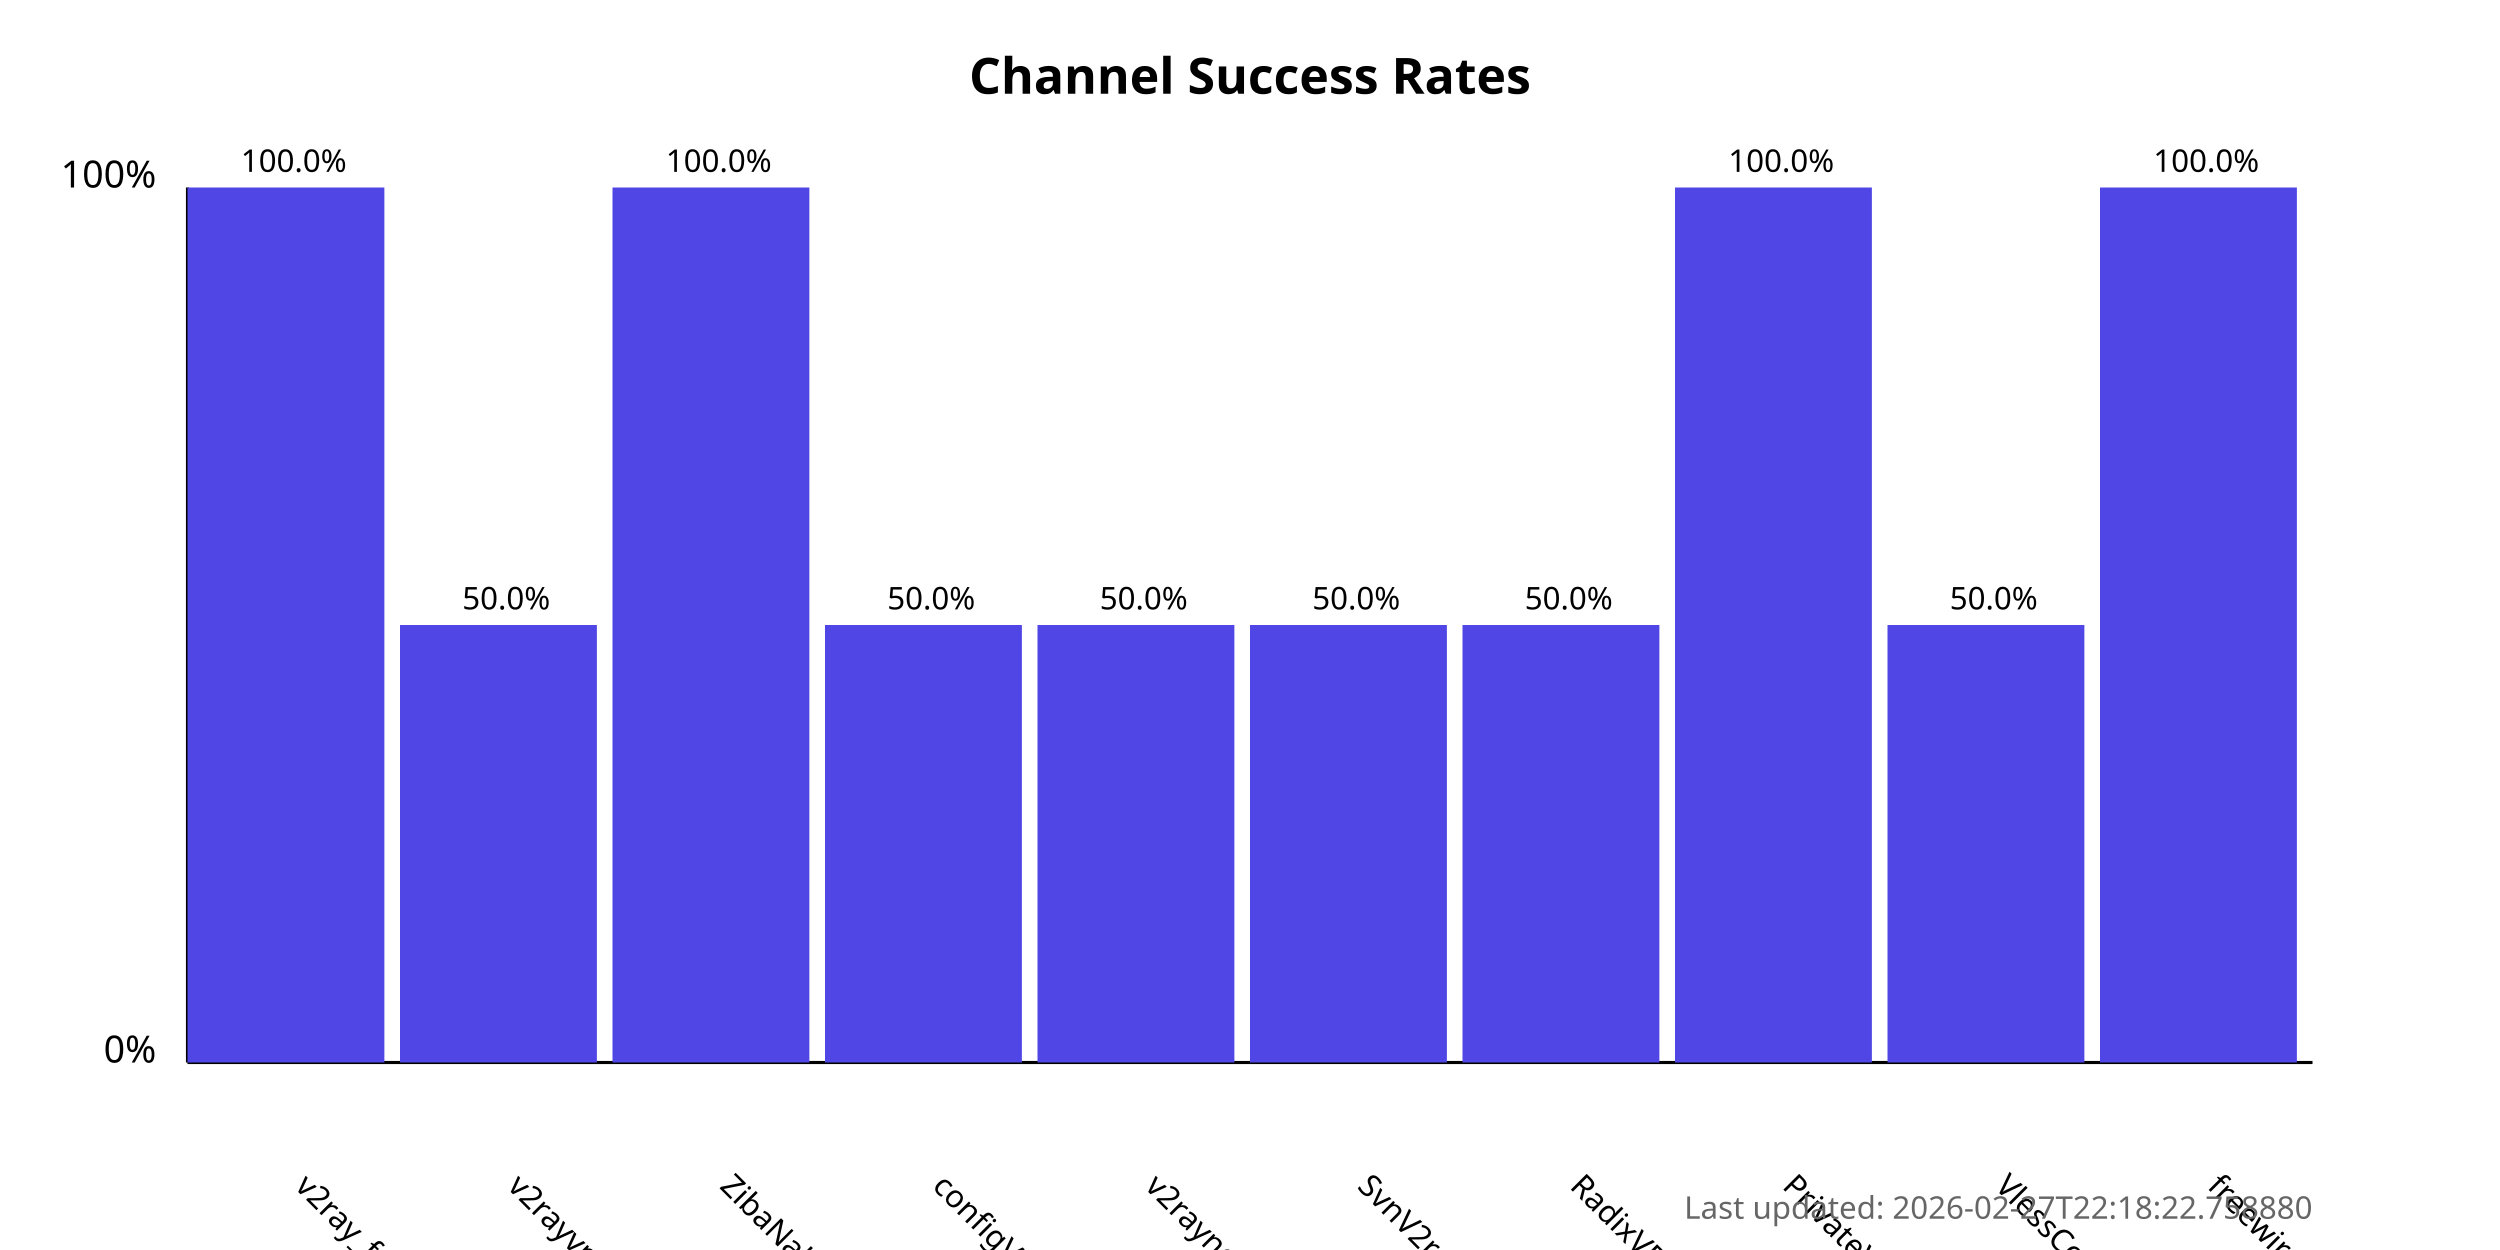
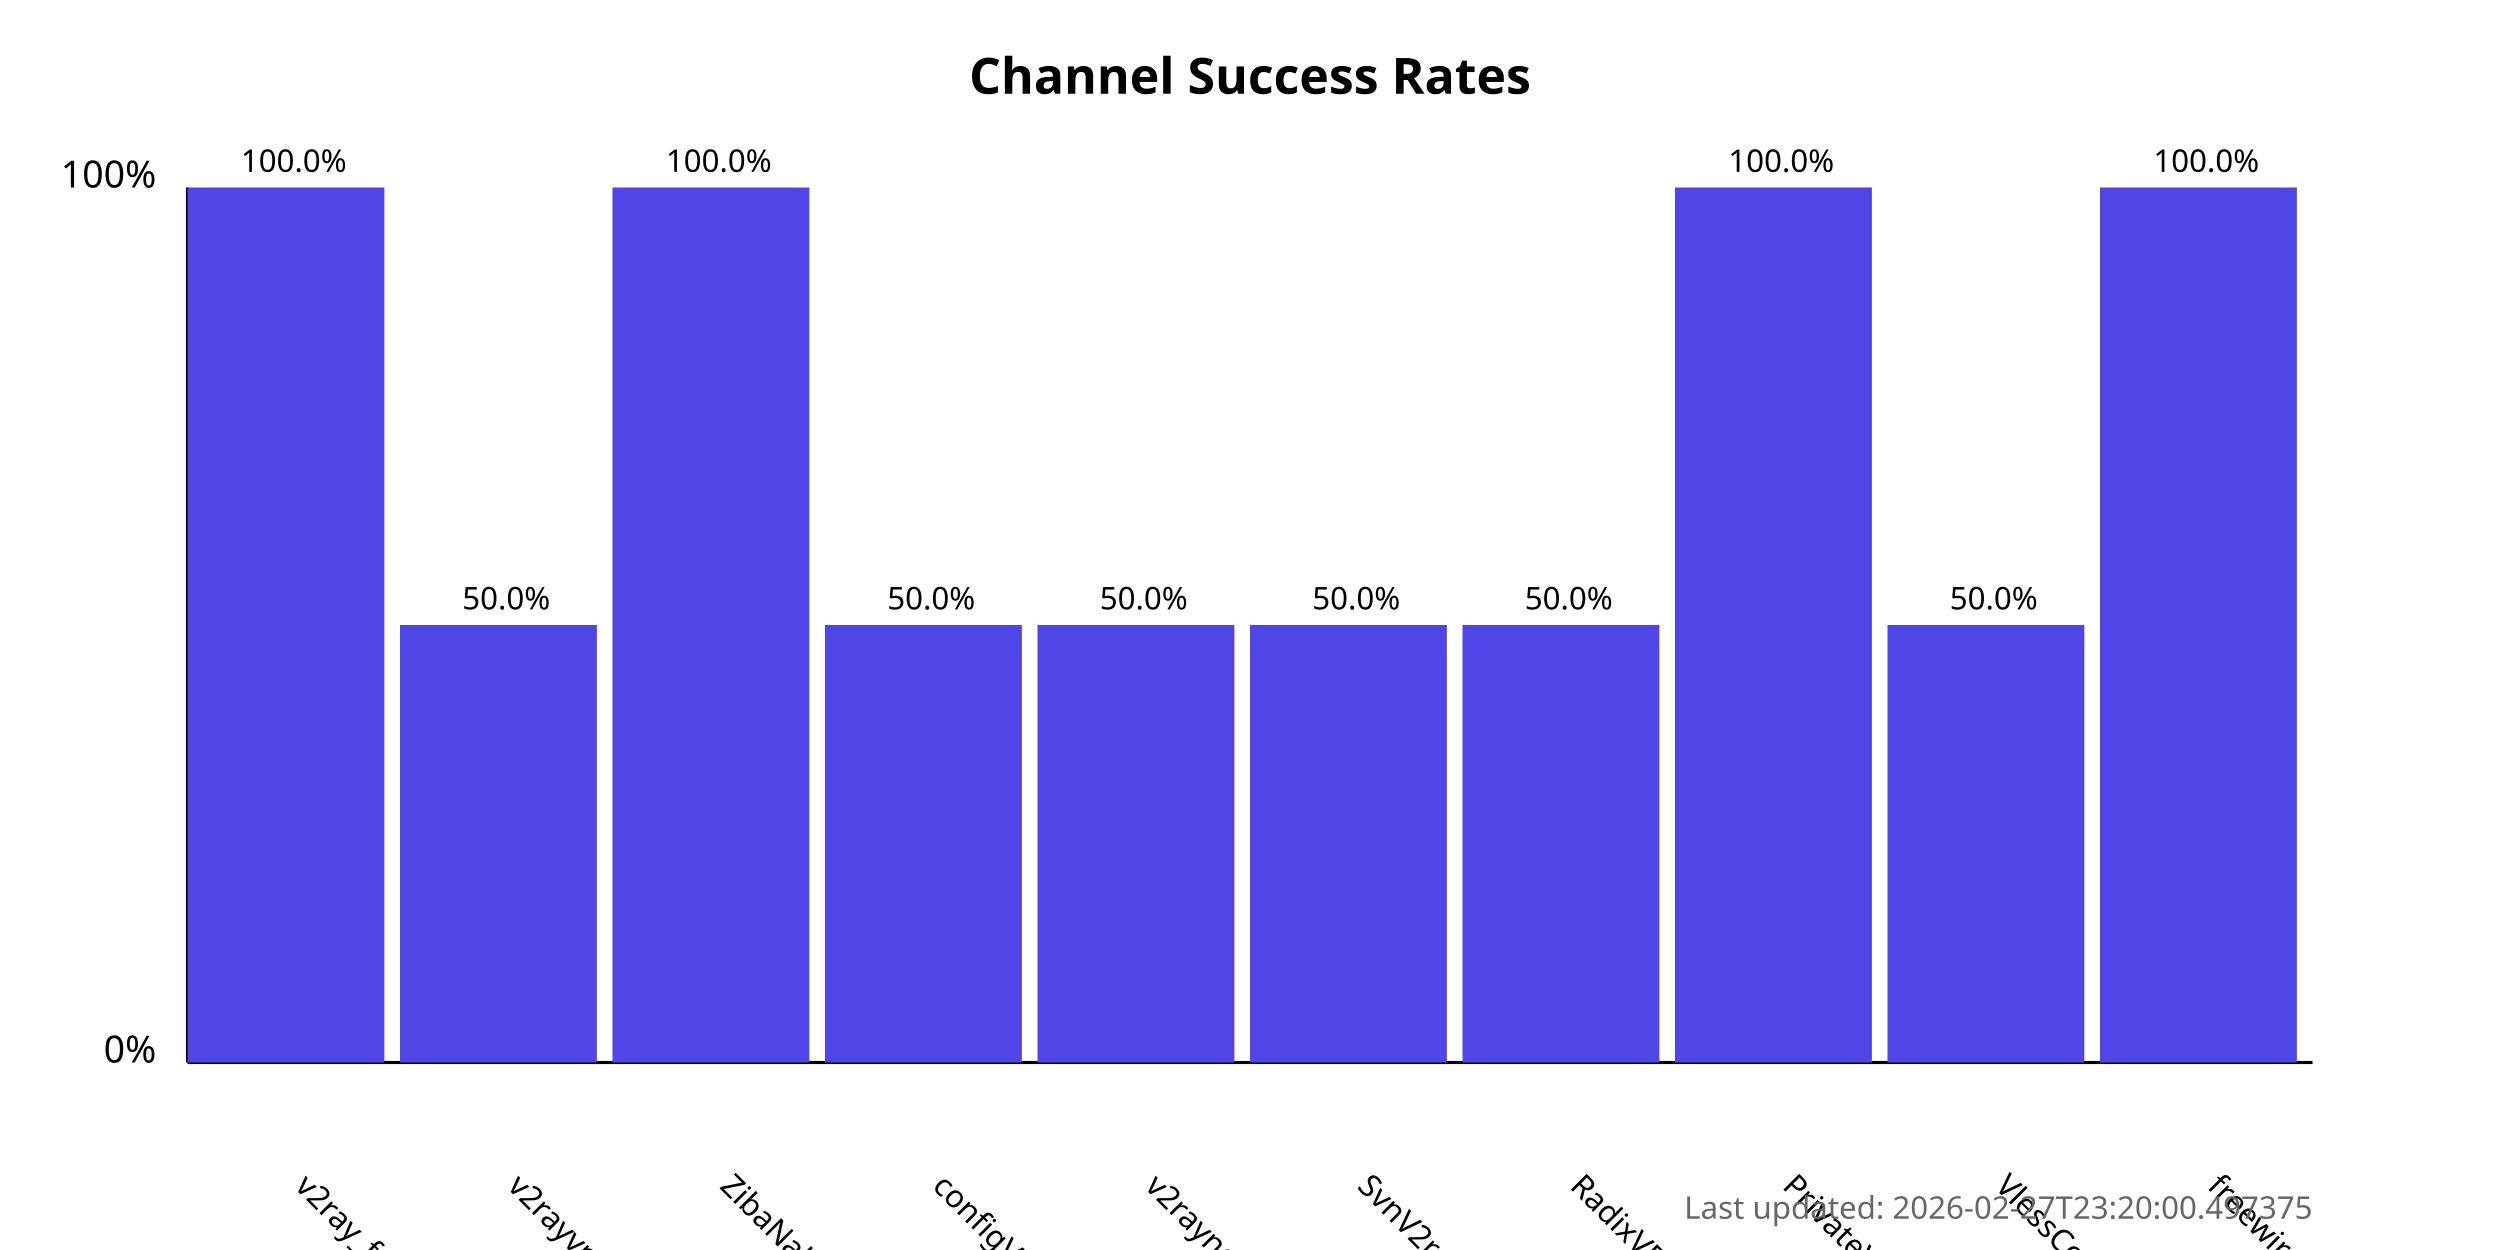
<svg xmlns="http://www.w3.org/2000/svg" width="800" height="400">
  <style>
            .chart-title { font: bold 16px sans-serif; }
            .axis-label { font: 12px sans-serif; }
            .tick-label { font: 10px sans-serif; }
            .bar { fill: #4f46e5; }
            .bar:hover { fill: #6366f1; }
            .timestamp { font: 10px sans-serif; fill: #666; }
        </style>
  <text x="400.0" y="30" text-anchor="middle" class="chart-title">
            Channel Success Rates
        </text>
  <line x1="60" y1="340" x2="60" y2="60" stroke="black" stroke-width="1" />
  <line x1="60" y1="340" x2="740" y2="340" stroke="black" stroke-width="1" />
  <text x="50" y="340" text-anchor="end" class="axis-label">0%</text>
  <text x="50" y="60" text-anchor="end" class="axis-label">100%</text>
  <g>
    <rect x="60" y="60.0" width="63.0" height="280.0" class="bar" />
    <text x="94.0" y="380" transform="rotate(45, 94.0, 380)" text-anchor="start" class="tick-label">
                v2ray_free_conf
            </text>
    <text x="94.0" y="55.0" text-anchor="middle" class="tick-label">
                100.0%
            </text>
  </g>
  <g>
    <rect x="128.0" y="200.0" width="63.0" height="140.0" class="bar" />
    <text x="162.0" y="380" transform="rotate(45, 162.0, 380)" text-anchor="start" class="tick-label">
                v2rayvpno
            </text>
    <text x="162.0" y="195.0" text-anchor="middle" class="tick-label">
                50.0%
            </text>
  </g>
  <g>
    <rect x="196.0" y="60.0" width="63.0" height="280.0" class="bar" />
    <text x="230.0" y="380" transform="rotate(45, 230.0, 380)" text-anchor="start" class="tick-label">
                ZibaNabz
            </text>
    <text x="230.0" y="55.0" text-anchor="middle" class="tick-label">
                100.0%
            </text>
  </g>
  <g>
    <rect x="264.0" y="200.0" width="63.0" height="140.0" class="bar" />
    <text x="298.0" y="380" transform="rotate(45, 298.0, 380)" text-anchor="start" class="tick-label">
                configV2rayForFree
            </text>
    <text x="298.0" y="195.0" text-anchor="middle" class="tick-label">
                50.0%
            </text>
  </g>
  <g>
    <rect x="332.0" y="200.0" width="63.0" height="140.0" class="bar" />
    <text x="366.0" y="380" transform="rotate(45, 366.0, 380)" text-anchor="start" class="tick-label">
                v2rayngvpn
            </text>
    <text x="366.0" y="195.0" text-anchor="middle" class="tick-label">
                50.0%
            </text>
  </g>
  <g>
    <rect x="400.0" y="200.0" width="63.0" height="140.0" class="bar" />
    <text x="434.0" y="380" transform="rotate(45, 434.0, 380)" text-anchor="start" class="tick-label">
                SvnV2ray
            </text>
    <text x="434.0" y="195.0" text-anchor="middle" class="tick-label">
                50.0%
            </text>
  </g>
  <g>
    <rect x="468.0" y="200.0" width="63.0" height="140.0" class="bar" />
    <text x="502.0" y="380" transform="rotate(45, 502.0, 380)" text-anchor="start" class="tick-label">
                RadixVPN
            </text>
    <text x="502.0" y="195.0" text-anchor="middle" class="tick-label">
                50.0%
            </text>
  </g>
  <g>
    <rect x="536.0" y="60.0" width="63.0" height="280.0" class="bar" />
    <text x="570.0" y="380" transform="rotate(45, 570.0, 380)" text-anchor="start" class="tick-label">
                PrivateVPNs
            </text>
    <text x="570.0" y="55.0" text-anchor="middle" class="tick-label">
                100.0%
            </text>
  </g>
  <g>
    <rect x="604.0" y="200.0" width="63.0" height="140.0" class="bar" />
    <text x="638.0" y="380" transform="rotate(45, 638.0, 380)" text-anchor="start" class="tick-label">
                VlessConfig
            </text>
    <text x="638.0" y="195.0" text-anchor="middle" class="tick-label">
                50.0%
            </text>
  </g>
  <g>
    <rect x="672.0" y="60.0" width="63.0" height="280.0" class="bar" />
    <text x="706.0" y="380" transform="rotate(45, 706.0, 380)" text-anchor="start" class="tick-label">
                freewireguard
            </text>
    <text x="706.0" y="55.0" text-anchor="middle" class="tick-label">
                100.0%
            </text>
  </g>
  <text x="740" y="390" text-anchor="end" class="timestamp">
-             Last updated: 2026-02-27T22:18:22.758880
+             Last updated: 2026-02-27T23:20:00.497375
        </text>
</svg>
